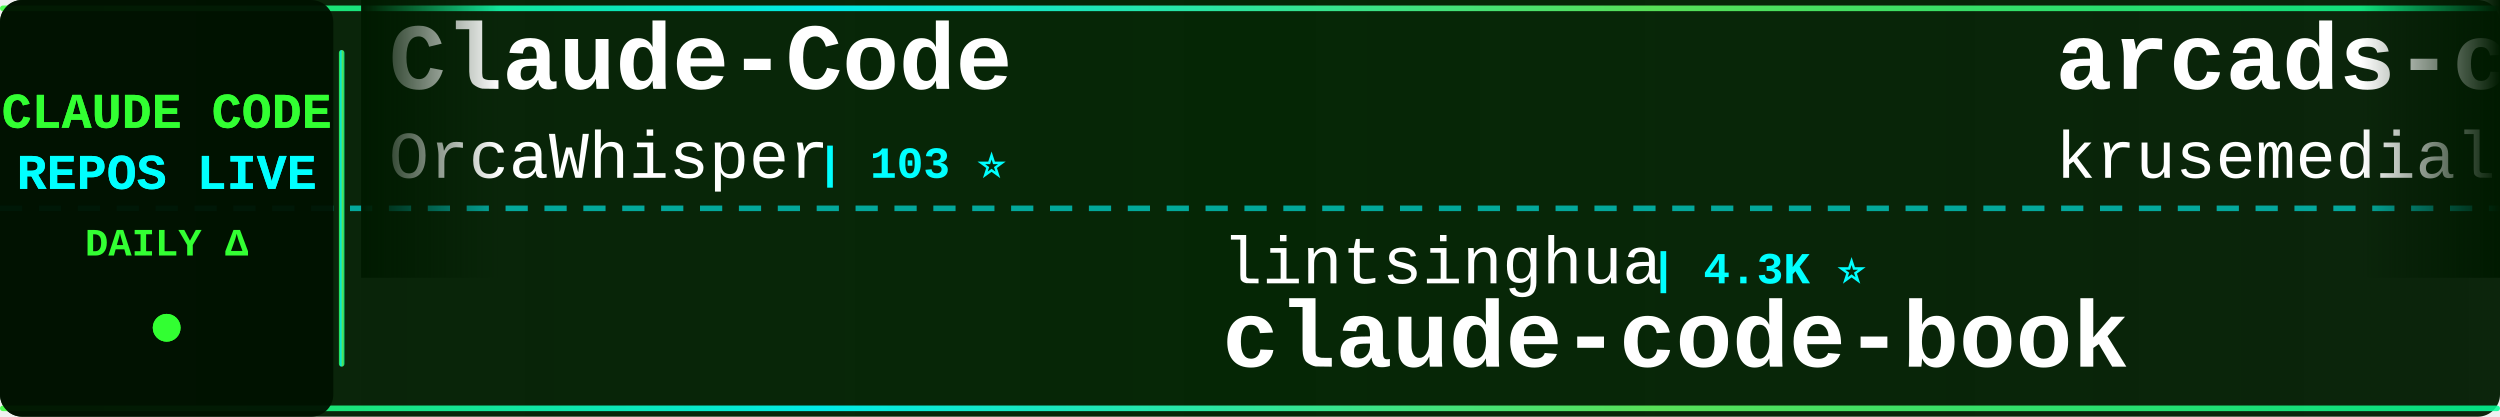
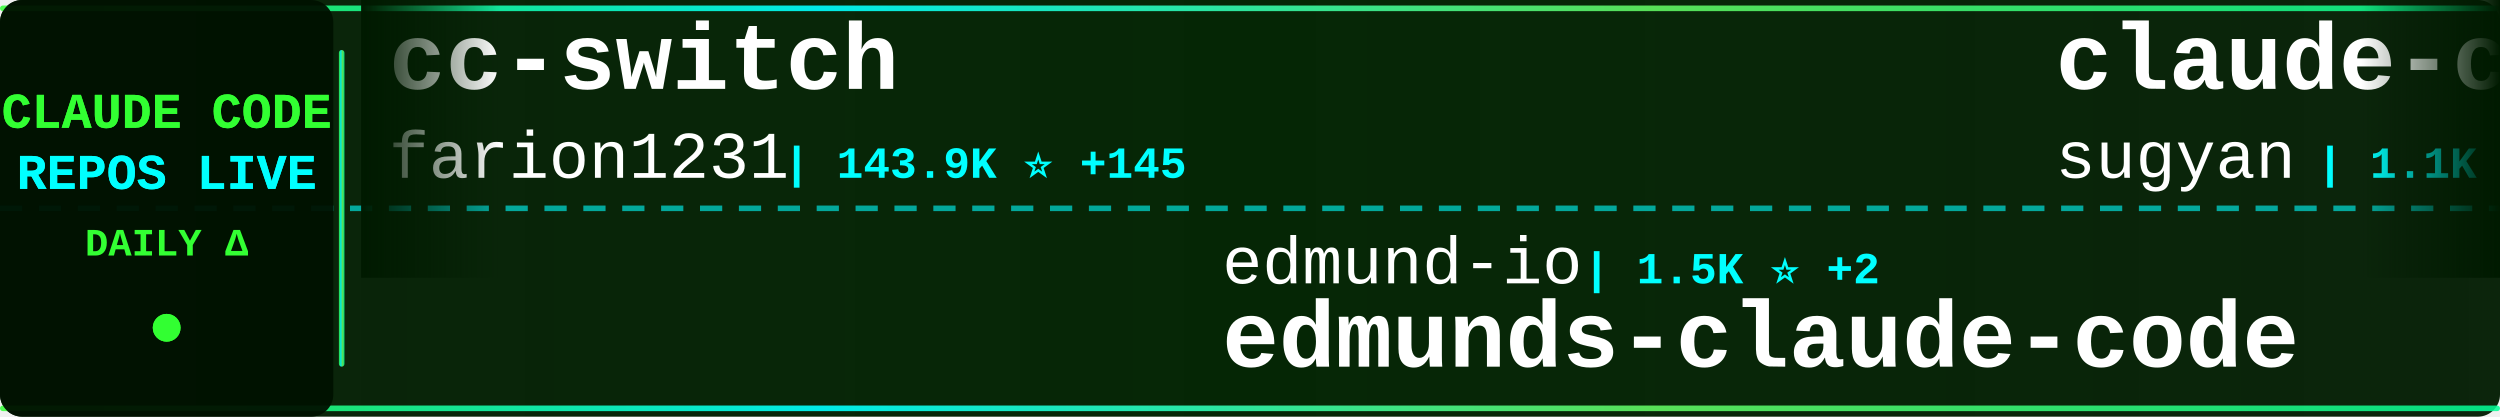
<svg xmlns="http://www.w3.org/2000/svg" width="900" height="150">
  <defs>
    <linearGradient id="tickerBg" x1="0%" y1="0%" x2="100%" y2="0%">
      <stop offset="0%" style="stop-color:#001a00;stop-opacity:0.95" />
      <stop offset="50%" style="stop-color:#002200;stop-opacity:0.98" />
      <stop offset="100%" style="stop-color:#001a00;stop-opacity:0.95" />
    </linearGradient>
    <linearGradient id="borderGrad" x1="0%" y1="0%" x2="100%" y2="0%">
      <stop offset="0%" style="stop-color:#33ff33;stop-opacity:0.85">
        <animate attributeName="stop-opacity" values="0.85;1;0.85" dur="2s" repeatCount="indefinite" />
      </stop>
      <stop offset="33%" style="stop-color:#00ffff;stop-opacity:0.9">
        <animate attributeName="stop-opacity" values="0.9;1;0.9" dur="2.2s" repeatCount="indefinite" />
      </stop>
      <stop offset="66%" style="stop-color:#66ff66;stop-opacity:0.85">
        <animate attributeName="stop-opacity" values="0.85;1;0.85" dur="1.8s" repeatCount="indefinite" />
      </stop>
      <stop offset="100%" style="stop-color:#00ff99;stop-opacity:0.85">
        <animate attributeName="stop-opacity" values="0.85;1;0.85" dur="2s" repeatCount="indefinite" />
      </stop>
    </linearGradient>
    <filter id="textGlow">
      <feGaussianBlur stdDeviation="0.1" result="coloredBlur" />
      <feMerge>
        <feMergeNode in="coloredBlur" />
        <feMergeNode in="SourceGraphic" />
      </feMerge>
    </filter>
    <filter id="metricGlow">
      <feGaussianBlur stdDeviation="0.2" result="coloredBlur" />
      <feMerge>
        <feMergeNode in="coloredBlur" />
        <feMergeNode in="SourceGraphic" />
      </feMerge>
    </filter>
    <linearGradient id="leftFade" x1="0%" y1="0%" x2="100%" y2="0%">
      <stop offset="0%" style="stop-color:#001a00;stop-opacity:1" />
      <stop offset="100%" style="stop-color:#001a00;stop-opacity:0" />
    </linearGradient>
    <linearGradient id="rightFade" x1="0%" y1="0%" x2="100%" y2="0%">
      <stop offset="0%" style="stop-color:#001a00;stop-opacity:0" />
      <stop offset="100%" style="stop-color:#001a00;stop-opacity:1" />
    </linearGradient>
  </defs>
  <rect width="900" height="150" fill="url(#tickerBg)" rx="8" />
  <rect x="0" y="2" width="900" height="2" fill="url(#borderGrad)" rx="1" />
  <rect x="0" y="146" width="900" height="2" fill="url(#borderGrad)" rx="1" />
  <line x1="0" y1="75" x2="900" y2="75" stroke="#00ffff" stroke-width="2" stroke-dasharray="8 6" opacity="0.6" />
  <rect x="0" y="0" width="120" height="150" fill="#001100" opacity="0.95" rx="8" />
  <text x="60" y="46" font-family="'Courier New', monospace" font-size="18" font-weight="bold" fill="#33ff33" text-anchor="middle" filter="url(#textGlow)">
    CLAUDE CODE
  </text>
  <text x="60" y="68" font-family="'Courier New', monospace" font-size="18" font-weight="bold" fill="#00ffff" text-anchor="middle" filter="url(#textGlow)">
    REPOS LIVE
  </text>
  <text x="60" y="92" font-family="'Courier New', monospace" font-size="14" font-weight="bold" fill="#33ff33" text-anchor="middle">
    DAILY Δ
  </text>
  <circle cx="60" cy="118" r="5" fill="#33ff33" filter="url(#metricGlow)">
    <animate attributeName="r" values="4;6;4" dur="1.5s" repeatCount="indefinite" />
    <animate attributeName="opacity" values="0.6;1;0.6" dur="1.5s" repeatCount="indefinite" />
  </circle>
  <rect x="122" y="18" width="2" height="114" fill="url(#borderGrad)" rx="1" />
  <clipPath id="tickerClip">
    <rect x="130" y="0" width="770" height="150" />
  </clipPath>
  <g clip-path="url(#tickerClip)">
    <g id="tickerItems">
      <animateTransform attributeName="transform" attributeType="XML" type="translate" from="0 0" to="-3000 0" dur="54s" repeatCount="indefinite" />
      <g transform="translate(0, 0)">
-         <text x="140" y="32" font-family="'Courier New', monospace" font-size="34" font-weight="bold" fill="#ffffff">Claude-Code</text>
-         <text x="140" y="64" font-family="'Courier New', monospace" font-size="24" font-weight="normal" fill="#ffffff" opacity="1.0">OrcaWhisper</text>
-         <text x="294" y="64" font-family="'Courier New', monospace" font-size="16" font-weight="bold" fill="#00ffff"> | 103 ⭐</text>
+         <text x="140" y="32" font-family="'Courier New', monospace" font-size="34" font-weight="bold" fill="#ffffff">cc-switch</text>
+         <text x="140" y="64" font-family="'Courier New', monospace" font-size="24" font-weight="normal" fill="#ffffff" opacity="1.0">farion1231</text>
+         <text x="282" y="64" font-family="'Courier New', monospace" font-size="16" font-weight="bold" fill="#00ffff"> | 143.9K ⭐ +145</text>
      </g>
      <g transform="translate(300, 0)">
-         <text x="140" y="102" font-family="'Courier New', monospace" font-size="24" font-weight="normal" fill="#ffffff" opacity="1.0">lintsinghua</text>
-         <text x="294" y="102" font-family="'Courier New', monospace" font-size="16" font-weight="bold" fill="#00ffff"> | 4.3K ⭐</text>
-         <text x="140" y="132" font-family="'Courier New', monospace" font-size="34" font-weight="bold" fill="#ffffff">claude-code-book</text>
+         <text x="140" y="102" font-family="'Courier New', monospace" font-size="24" font-weight="normal" fill="#ffffff" opacity="1.0">edmund-io</text>
+         <text x="270" y="102" font-family="'Courier New', monospace" font-size="16" font-weight="bold" fill="#00ffff"> | 1.5K ⭐ +2</text>
+         <text x="140" y="132" font-family="'Courier New', monospace" font-size="34" font-weight="bold" fill="#ffffff">edmunds-claude-code</text>
      </g>
      <g transform="translate(600, 0)">
-         <text x="140" y="32" font-family="'Courier New', monospace" font-size="34" font-weight="bold" fill="#ffffff">arcads-claude-code</text>
-         <text x="140" y="64" font-family="'Courier New', monospace" font-size="24" font-weight="normal" fill="#ffffff" opacity="1.0">krusemediallc</text>
-         <text x="318" y="64" font-family="'Courier New', monospace" font-size="16" font-weight="bold" fill="#00ffff"> | 1.6K ⭐ -1</text>
+         <text x="140" y="32" font-family="'Courier New', monospace" font-size="34" font-weight="bold" fill="#ffffff">claude-code-webui</text>
+         <text x="140" y="64" font-family="'Courier New', monospace" font-size="24" font-weight="normal" fill="#ffffff" opacity="1.0">sugyan</text>
+         <text x="234" y="64" font-family="'Courier New', monospace" font-size="16" font-weight="bold" fill="#00ffff"> | 1.1K ⭐</text>
      </g>
      <g transform="translate(900, 0)">
-         <text x="140" y="102" font-family="'Courier New', monospace" font-size="24" font-weight="normal" fill="#ffffff" opacity="1.0">Maciek-roboblog</text>
-         <text x="342" y="102" font-family="'Courier New', monospace" font-size="16" font-weight="bold" fill="#00ffff"> | 8.7K ⭐ +1</text>
-         <text x="140" y="132" font-family="'Courier New', monospace" font-size="34" font-weight="bold" fill="#ffffff">Claude-Code-Usage-Monito...</text>
+         <text x="140" y="102" font-family="'Courier New', monospace" font-size="24" font-weight="normal" fill="#ffffff" opacity="1.0">RishabhK103</text>
+         <text x="294" y="102" font-family="'Courier New', monospace" font-size="16" font-weight="bold" fill="#00ffff"> | 107 ⭐</text>
+         <text x="140" y="132" font-family="'Courier New', monospace" font-size="34" font-weight="bold" fill="#ffffff">claude-code</text>
      </g>
      <g transform="translate(1200, 0)">
-         <text x="140" y="32" font-family="'Courier New', monospace" font-size="34" font-weight="bold" fill="#ffffff">claude-code</text>
-         <text x="140" y="64" font-family="'Courier New', monospace" font-size="24" font-weight="normal" fill="#ffffff" opacity="1.0">beilingcc</text>
-         <text x="270" y="64" font-family="'Courier New', monospace" font-size="16" font-weight="bold" fill="#00ffff"> | 98 ⭐</text>
+         <text x="140" y="32" font-family="'Courier New', monospace" font-size="34" font-weight="bold" fill="#ffffff">claude-code-showcase</text>
+         <text x="140" y="64" font-family="'Courier New', monospace" font-size="24" font-weight="normal" fill="#ffffff" opacity="1.0">ChrisWiles</text>
+         <text x="282" y="64" font-family="'Courier New', monospace" font-size="16" font-weight="bold" fill="#00ffff"> | 6.1K ⭐</text>
      </g>
      <g transform="translate(1500, 0)">
-         <text x="140" y="102" font-family="'Courier New', monospace" font-size="24" font-weight="normal" fill="#ffffff" opacity="1.0">AprilNEA</text>
-         <text x="258" y="102" font-family="'Courier New', monospace" font-size="16" font-weight="bold" fill="#00ffff"> | 393 ⭐</text>
-         <text x="140" y="132" font-family="'Courier New', monospace" font-size="34" font-weight="bold" fill="#ffffff">claude-code-source</text>
+         <text x="140" y="102" font-family="'Courier New', monospace" font-size="24" font-weight="normal" fill="#ffffff" opacity="1.0">disler</text>
+         <text x="234" y="102" font-family="'Courier New', monospace" font-size="16" font-weight="bold" fill="#00ffff"> | 3.9K ⭐</text>
+         <text x="140" y="132" font-family="'Courier New', monospace" font-size="34" font-weight="bold" fill="#ffffff">claude-code-hooks-master...</text>
      </g>
      <g transform="translate(1800, 0)">
-         <text x="140" y="32" font-family="'Courier New', monospace" font-size="34" font-weight="bold" fill="#ffffff">skills</text>
-         <text x="140" y="64" font-family="'Courier New', monospace" font-size="24" font-weight="normal" fill="#ffffff" opacity="1.0">anthropics</text>
-         <text x="282" y="64" font-family="'Courier New', monospace" font-size="16" font-weight="bold" fill="#00ffff"> | 180.9K ⭐ +180.9K</text>
+         <text x="140" y="32" font-family="'Courier New', monospace" font-size="34" font-weight="bold" fill="#ffffff">system_prompts_leaks</text>
+         <text x="140" y="64" font-family="'Courier New', monospace" font-size="24" font-weight="normal" fill="#ffffff" opacity="1.0">asgeirtj</text>
+         <text x="258" y="64" font-family="'Courier New', monospace" font-size="16" font-weight="bold" fill="#00ffff"> | 69.6K ⭐ +8</text>
      </g>
      <g transform="translate(2100, 0)">
-         <text x="140" y="102" font-family="'Courier New', monospace" font-size="24" font-weight="normal" fill="#ffffff" opacity="1.0">Onewon</text>
-         <text x="234" y="102" font-family="'Courier New', monospace" font-size="16" font-weight="bold" fill="#00ffff"> | 182 ⭐</text>
-         <text x="140" y="132" font-family="'Courier New', monospace" font-size="34" font-weight="bold" fill="#ffffff">claude-code</text>
+         <text x="140" y="102" font-family="'Courier New', monospace" font-size="24" font-weight="normal" fill="#ffffff" opacity="1.0">darcyegb</text>
+         <text x="258" y="102" font-family="'Courier New', monospace" font-size="16" font-weight="bold" fill="#00ffff"> | 775 ⭐</text>
+         <text x="140" y="132" font-family="'Courier New', monospace" font-size="34" font-weight="bold" fill="#ffffff">ClaudeCodeAgents</text>
      </g>
      <g transform="translate(2400, 0)">
-         <text x="140" y="32" font-family="'Courier New', monospace" font-size="34" font-weight="bold" fill="#ffffff">claude-code</text>
-         <text x="140" y="64" font-family="'Courier New', monospace" font-size="24" font-weight="normal" fill="#ffffff" opacity="1.0">anthropics</text>
-         <text x="282" y="64" font-family="'Courier New', monospace" font-size="16" font-weight="bold" fill="#00ffff"> | 150.6K ⭐ +69</text>
+         <text x="140" y="32" font-family="'Courier New', monospace" font-size="34" font-weight="bold" fill="#ffffff">free-claude-code</text>
+         <text x="140" y="64" font-family="'Courier New', monospace" font-size="24" font-weight="normal" fill="#ffffff" opacity="1.0">Alishahryar1</text>
+         <text x="306" y="64" font-family="'Courier New', monospace" font-size="16" font-weight="bold" fill="#00ffff"> | 60.3K ⭐ +91</text>
      </g>
      <g transform="translate(2700, 0)">
-         <text x="140" y="102" font-family="'Courier New', monospace" font-size="24" font-weight="normal" fill="#ffffff" opacity="1.0">overwirehq</text>
-         <text x="282" y="102" font-family="'Courier New', monospace" font-size="16" font-weight="bold" fill="#00ffff"> | 2.8K ⭐ +1</text>
-         <text x="140" y="132" font-family="'Courier New', monospace" font-size="34" font-weight="bold" fill="#ffffff">claude-code-telegram</text>
+         <text x="140" y="102" font-family="'Courier New', monospace" font-size="24" font-weight="normal" fill="#ffffff" opacity="1.0">anthropics</text>
+         <text x="282" y="102" font-family="'Courier New', monospace" font-size="16" font-weight="bold" fill="#00ffff"> | 1.0K ⭐</text>
+         <text x="140" y="132" font-family="'Courier New', monospace" font-size="34" font-weight="bold" fill="#ffffff">claude-code-base-action</text>
      </g>
      <g transform="translate(3000, 0)">
-         <text x="140" y="32" font-family="'Courier New', monospace" font-size="34" font-weight="bold" fill="#ffffff">Claude-Code</text>
-         <text x="140" y="64" font-family="'Courier New', monospace" font-size="24" font-weight="normal" fill="#ffffff" opacity="1.0">OrcaWhisper</text>
-         <text x="294" y="64" font-family="'Courier New', monospace" font-size="16" font-weight="bold" fill="#00ffff"> | 103 ⭐</text>
+         <text x="140" y="32" font-family="'Courier New', monospace" font-size="34" font-weight="bold" fill="#ffffff">cc-switch</text>
+         <text x="140" y="64" font-family="'Courier New', monospace" font-size="24" font-weight="normal" fill="#ffffff" opacity="1.0">farion1231</text>
+         <text x="282" y="64" font-family="'Courier New', monospace" font-size="16" font-weight="bold" fill="#00ffff"> | 143.9K ⭐ +145</text>
      </g>
      <g transform="translate(3300, 0)">
-         <text x="140" y="102" font-family="'Courier New', monospace" font-size="24" font-weight="normal" fill="#ffffff" opacity="1.0">lintsinghua</text>
-         <text x="294" y="102" font-family="'Courier New', monospace" font-size="16" font-weight="bold" fill="#00ffff"> | 4.3K ⭐</text>
-         <text x="140" y="132" font-family="'Courier New', monospace" font-size="34" font-weight="bold" fill="#ffffff">claude-code-book</text>
+         <text x="140" y="102" font-family="'Courier New', monospace" font-size="24" font-weight="normal" fill="#ffffff" opacity="1.0">edmund-io</text>
+         <text x="270" y="102" font-family="'Courier New', monospace" font-size="16" font-weight="bold" fill="#00ffff"> | 1.5K ⭐ +2</text>
+         <text x="140" y="132" font-family="'Courier New', monospace" font-size="34" font-weight="bold" fill="#ffffff">edmunds-claude-code</text>
      </g>
      <g transform="translate(3600, 0)">
-         <text x="140" y="32" font-family="'Courier New', monospace" font-size="34" font-weight="bold" fill="#ffffff">arcads-claude-code</text>
-         <text x="140" y="64" font-family="'Courier New', monospace" font-size="24" font-weight="normal" fill="#ffffff" opacity="1.0">krusemediallc</text>
-         <text x="318" y="64" font-family="'Courier New', monospace" font-size="16" font-weight="bold" fill="#00ffff"> | 1.6K ⭐ -1</text>
+         <text x="140" y="32" font-family="'Courier New', monospace" font-size="34" font-weight="bold" fill="#ffffff">claude-code-webui</text>
+         <text x="140" y="64" font-family="'Courier New', monospace" font-size="24" font-weight="normal" fill="#ffffff" opacity="1.0">sugyan</text>
+         <text x="234" y="64" font-family="'Courier New', monospace" font-size="16" font-weight="bold" fill="#00ffff"> | 1.1K ⭐</text>
      </g>
      <g transform="translate(3900, 0)">
-         <text x="140" y="102" font-family="'Courier New', monospace" font-size="24" font-weight="normal" fill="#ffffff" opacity="1.0">Maciek-roboblog</text>
-         <text x="342" y="102" font-family="'Courier New', monospace" font-size="16" font-weight="bold" fill="#00ffff"> | 8.7K ⭐ +1</text>
-         <text x="140" y="132" font-family="'Courier New', monospace" font-size="34" font-weight="bold" fill="#ffffff">Claude-Code-Usage-Monito...</text>
+         <text x="140" y="102" font-family="'Courier New', monospace" font-size="24" font-weight="normal" fill="#ffffff" opacity="1.0">RishabhK103</text>
+         <text x="294" y="102" font-family="'Courier New', monospace" font-size="16" font-weight="bold" fill="#00ffff"> | 107 ⭐</text>
+         <text x="140" y="132" font-family="'Courier New', monospace" font-size="34" font-weight="bold" fill="#ffffff">claude-code</text>
      </g>
    </g>
  </g>
  <rect x="130" y="0" width="50" height="100" fill="url(#leftFade)" />
  <rect x="850" y="0" width="50" height="100" fill="url(#rightFade)" />
</svg>
